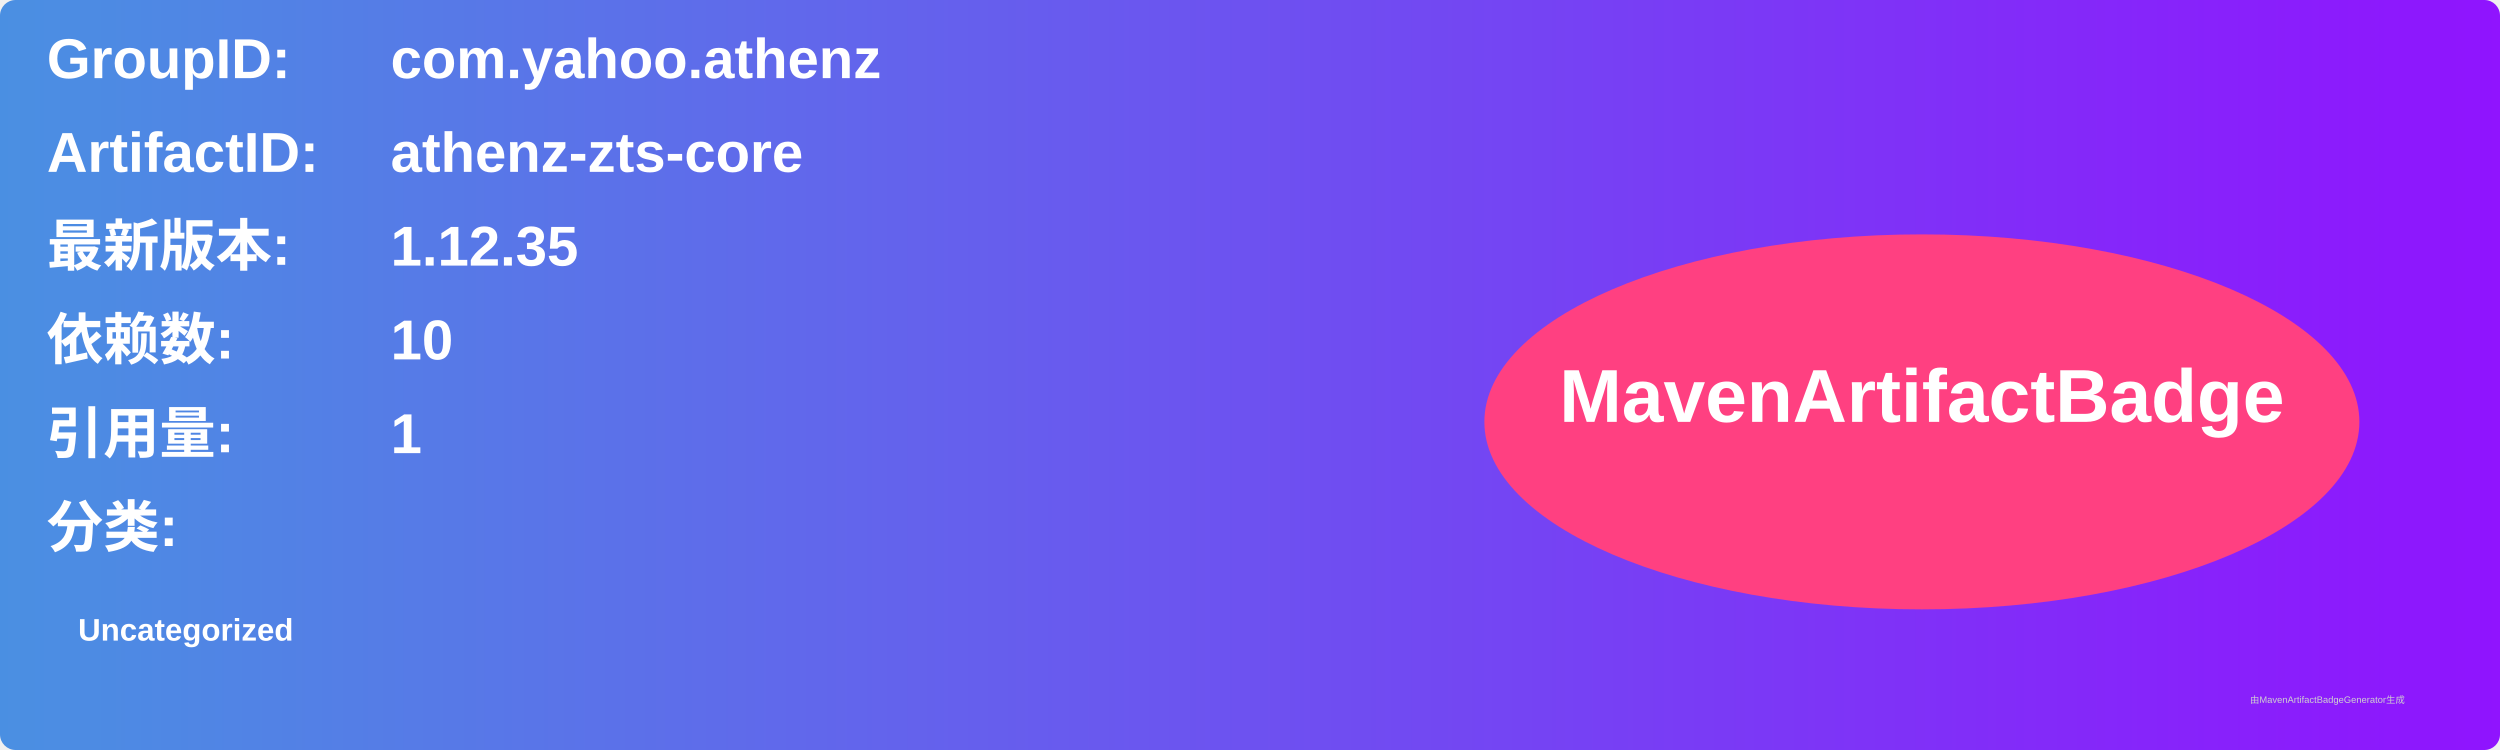
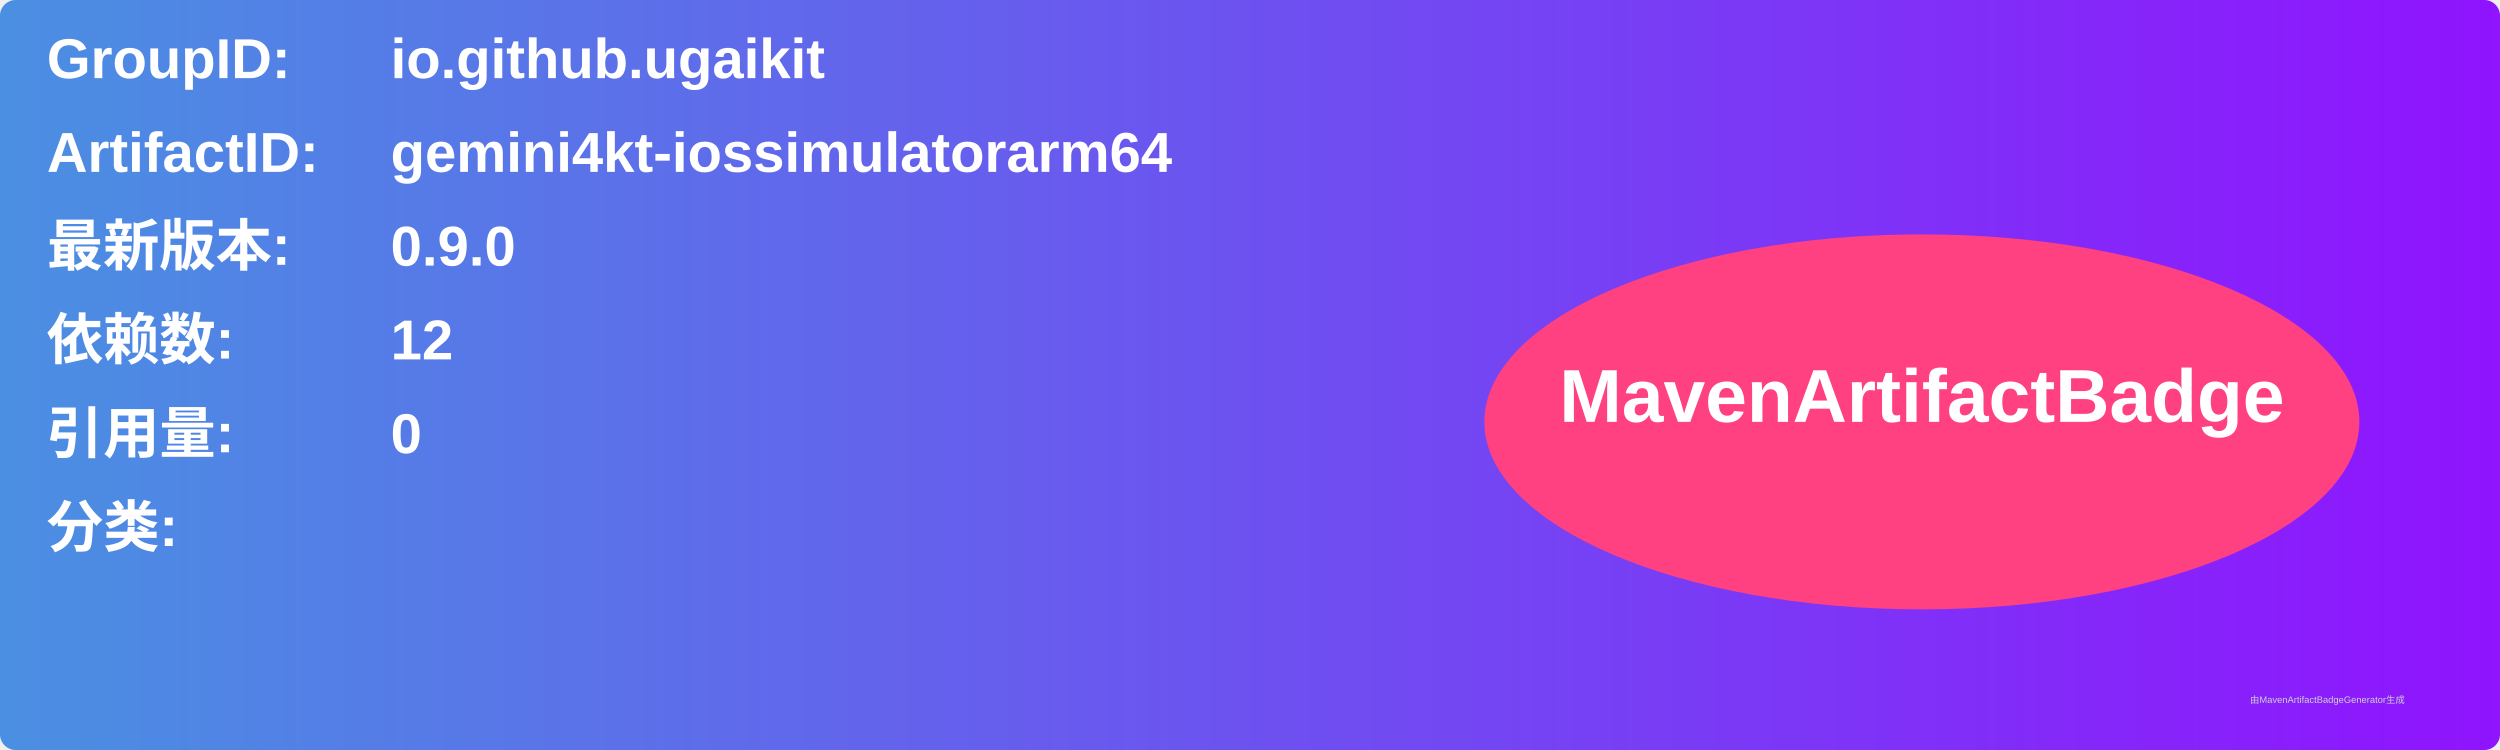
<svg xmlns="http://www.w3.org/2000/svg" width="800" height="240" viewBox="0 0 800 240">
  <linearGradient id="grad" x1="0%" y1="0%" x2="100%" y2="0%">
    <stop offset="0%" stop-color="#4a90e2" />
    <stop offset="100%" stop-color="#9013fe" />
  </linearGradient>
  <rect width="100%" height="100%" rx="5" ry="5" fill="url(#grad)" />
  <g transform="translate(15, 15)">
    <text x="0" y="10" font-family="Arial" font-size="18" fill="white" font-weight="bold" width="260">GroupID:</text>
-     <text x="110" y="10" font-family="Arial" font-size="18" fill="white" font-weight="bold" width="460">com.yahoo.athenz</text>
+     <text x="110" y="10" font-family="Arial" font-size="18" fill="white" font-weight="bold" width="460">io.github.ugaikit</text>
    <text x="0" y="40" font-family="Arial" font-size="18" fill="white" font-weight="bold" width="260">ArtifactID:</text>
-     <text x="110" y="40" font-family="Arial" font-size="18" fill="white" font-weight="bold" width="460">athenz-zts-core</text>
+     <text x="110" y="40" font-family="Arial" font-size="18" fill="white" font-weight="bold" width="460">gemini4kt-iossimulatorarm64</text>
    <text x="0" y="70" font-family="Arial" font-size="18" fill="white" font-weight="bold">最新版本:</text>
    <text x="110" y="70" font-family="Arial" font-size="18" fill="white" font-weight="bold">
-       <tspan font-weight="bold">1.12.35</tspan>
+       <tspan font-weight="bold">0.9.0</tspan>
    </text>
    <text x="0" y="100" font-family="Arial" font-size="18" fill="white" font-weight="bold">依赖数: </text>
    <text x="110" y="100" font-family="Arial" font-size="18" fill="white">
-       <tspan font-weight="bold">10</tspan>
+       <tspan font-weight="bold">12</tspan>
    </text>
    <text x="0" y="130" font-family="Arial" font-size="18" fill="white" font-weight="bold">引用量: </text>
    <text x="110" y="130" font-family="Arial" font-size="18" fill="white">
-       <tspan font-weight="bold">1</tspan>
+       <tspan font-weight="bold">0</tspan>
    </text>
    <text x="0" y="160" font-family="Arial" font-size="18" fill="white" font-weight="bold">分类:</text>
    <text x="10" y="190" font-family="Arial" font-size="10" fill="white">
-       <tspan font-weight="bold">Uncategorized</tspan>
+       <tspan font-weight="bold" />
    </text>
    <ellipse cx="600" cy="120" rx="140" ry="60" fill="#ff4081" />
    <text x="600" y="120" text-anchor="middle" font-family="Arial" font-size="24" fill="white" font-weight="bold">MavenArtifactBadge</text>
  </g>
  <text x="720" y="225" font-family="Arial" font-size="3" fill="#d0d0d0">由MavenArtifactBadgeGenerator生成</text>
</svg>
